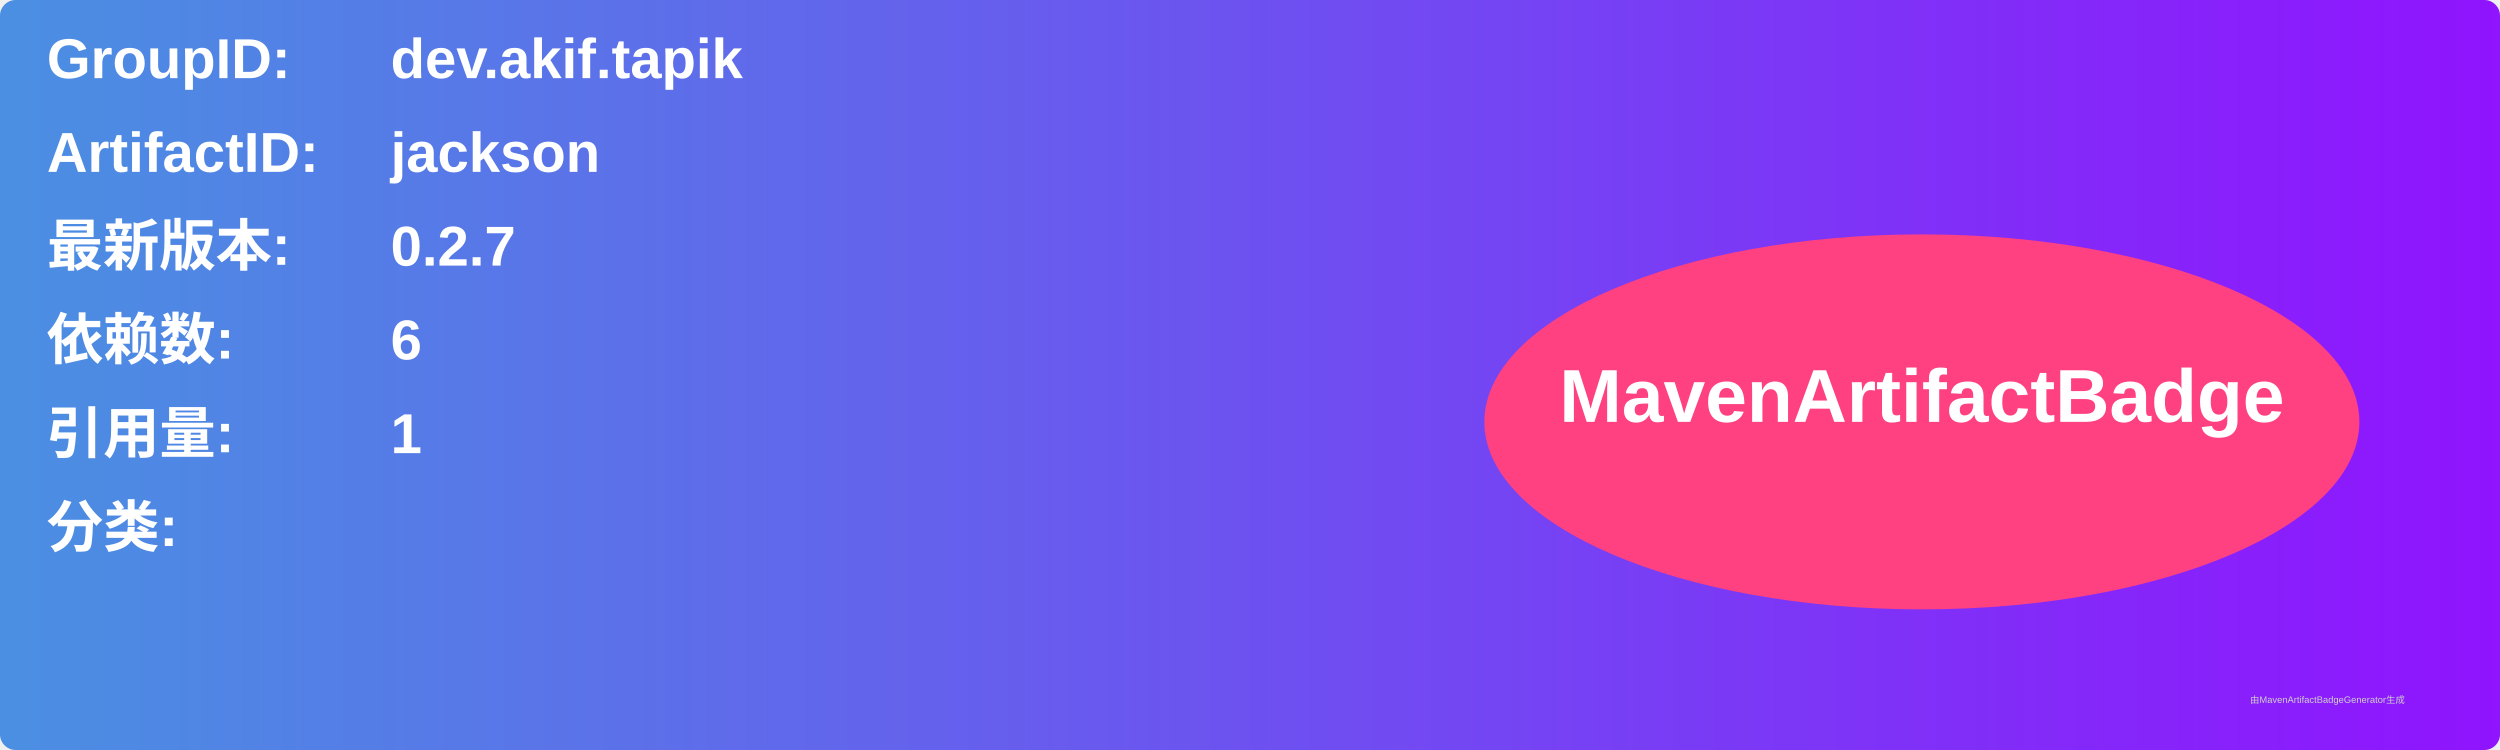
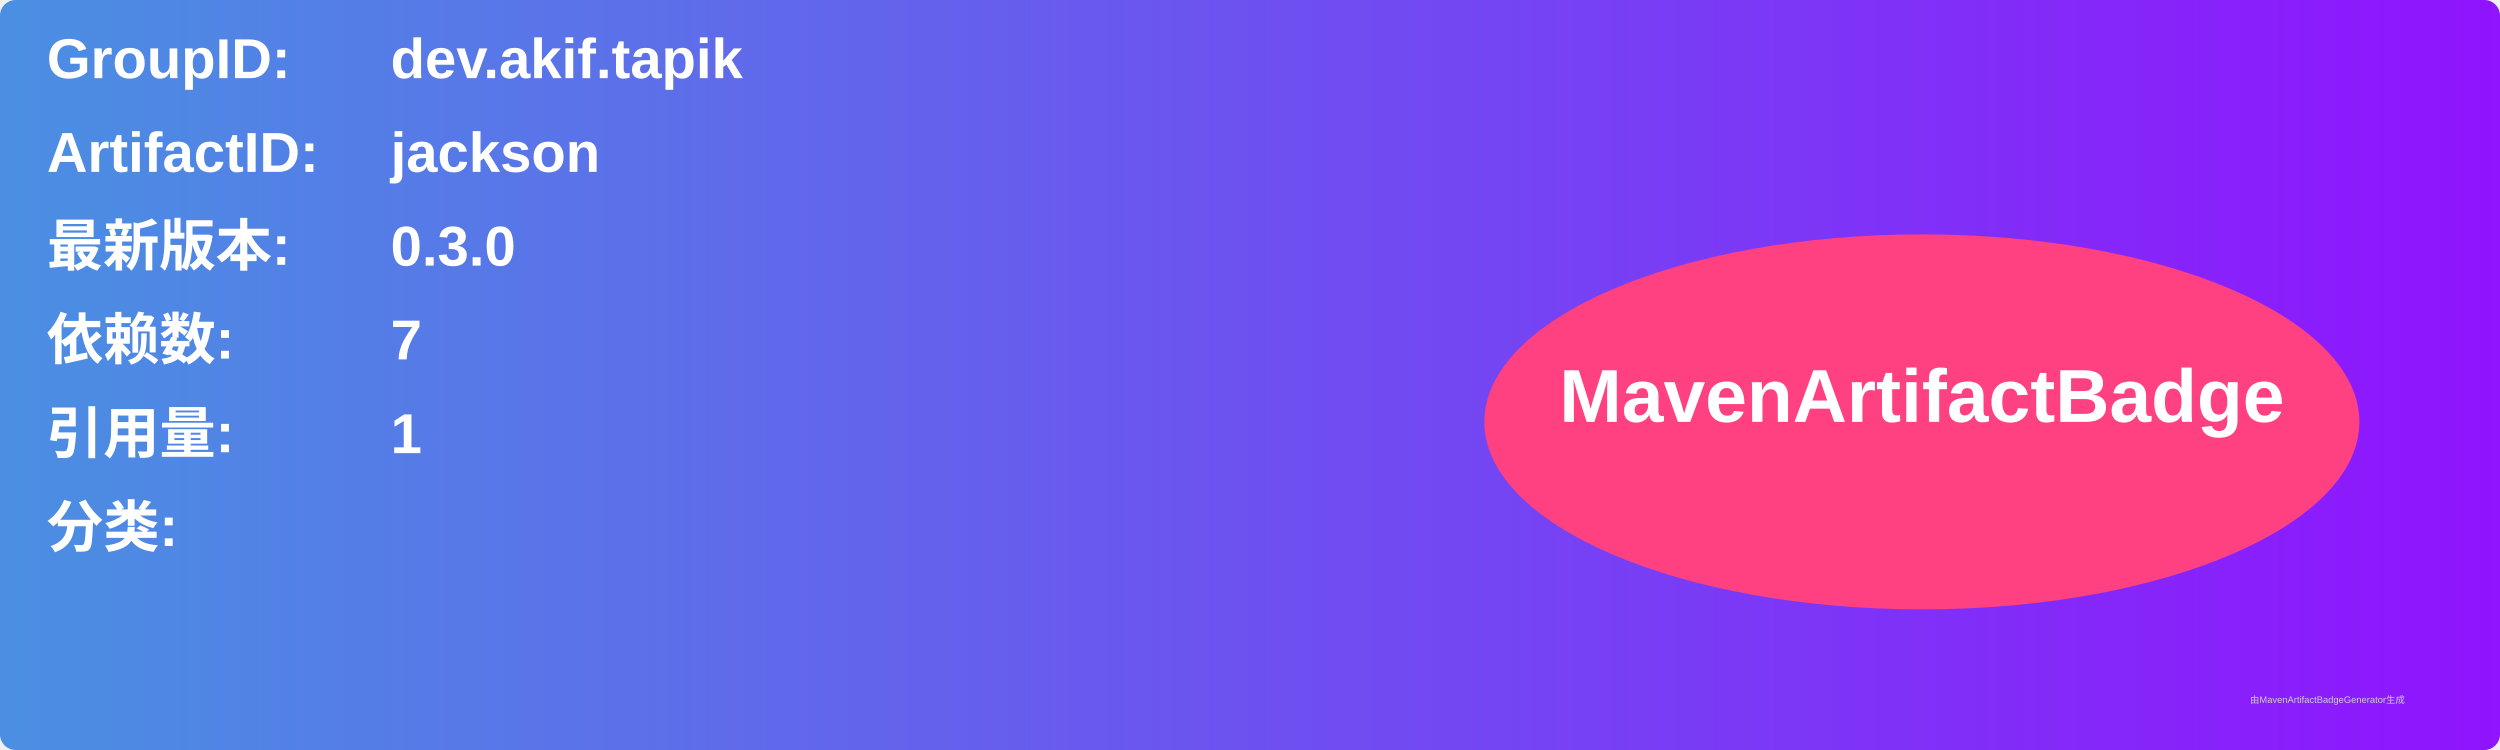
<svg xmlns="http://www.w3.org/2000/svg" width="800" height="240" viewBox="0 0 800 240">
  <linearGradient id="grad" x1="0%" y1="0%" x2="100%" y2="0%">
    <stop offset="0%" stop-color="#4a90e2" />
    <stop offset="100%" stop-color="#9013fe" />
  </linearGradient>
  <rect width="100%" height="100%" rx="5" ry="5" fill="url(#grad)" />
  <g transform="translate(15, 15)">
    <text x="0" y="10" font-family="Arial" font-size="18" fill="white" font-weight="bold" width="260">GroupID:</text>
    <text x="110" y="10" font-family="Arial" font-size="18" fill="white" font-weight="bold" width="460">dev.akif.tapik</text>
    <text x="0" y="40" font-family="Arial" font-size="18" fill="white" font-weight="bold" width="260">ArtifactID:</text>
    <text x="110" y="40" font-family="Arial" font-size="18" fill="white" font-weight="bold" width="460">jackson</text>
    <text x="0" y="70" font-family="Arial" font-size="18" fill="white" font-weight="bold">最新版本:</text>
    <text x="110" y="70" font-family="Arial" font-size="18" fill="white" font-weight="bold">
-       <tspan font-weight="bold">0.2.7</tspan>
+       <tspan font-weight="bold">0.3.0</tspan>
    </text>
    <text x="0" y="100" font-family="Arial" font-size="18" fill="white" font-weight="bold">依赖数: </text>
    <text x="110" y="100" font-family="Arial" font-size="18" fill="white">
-       <tspan font-weight="bold">6</tspan>
+       <tspan font-weight="bold">7</tspan>
    </text>
    <text x="0" y="130" font-family="Arial" font-size="18" fill="white" font-weight="bold">引用量: </text>
    <text x="110" y="130" font-family="Arial" font-size="18" fill="white">
      <tspan font-weight="bold">1</tspan>
    </text>
    <text x="0" y="160" font-family="Arial" font-size="18" fill="white" font-weight="bold">分类:</text>
    <text x="10" y="190" font-family="Arial" font-size="10" fill="white">
      <tspan font-weight="bold" />
    </text>
    <ellipse cx="600" cy="120" rx="140" ry="60" fill="#ff4081" />
    <text x="600" y="120" text-anchor="middle" font-family="Arial" font-size="24" fill="white" font-weight="bold">MavenArtifactBadge</text>
  </g>
  <text x="720" y="225" font-family="Arial" font-size="3" fill="#d0d0d0">由MavenArtifactBadgeGenerator生成</text>
</svg>
